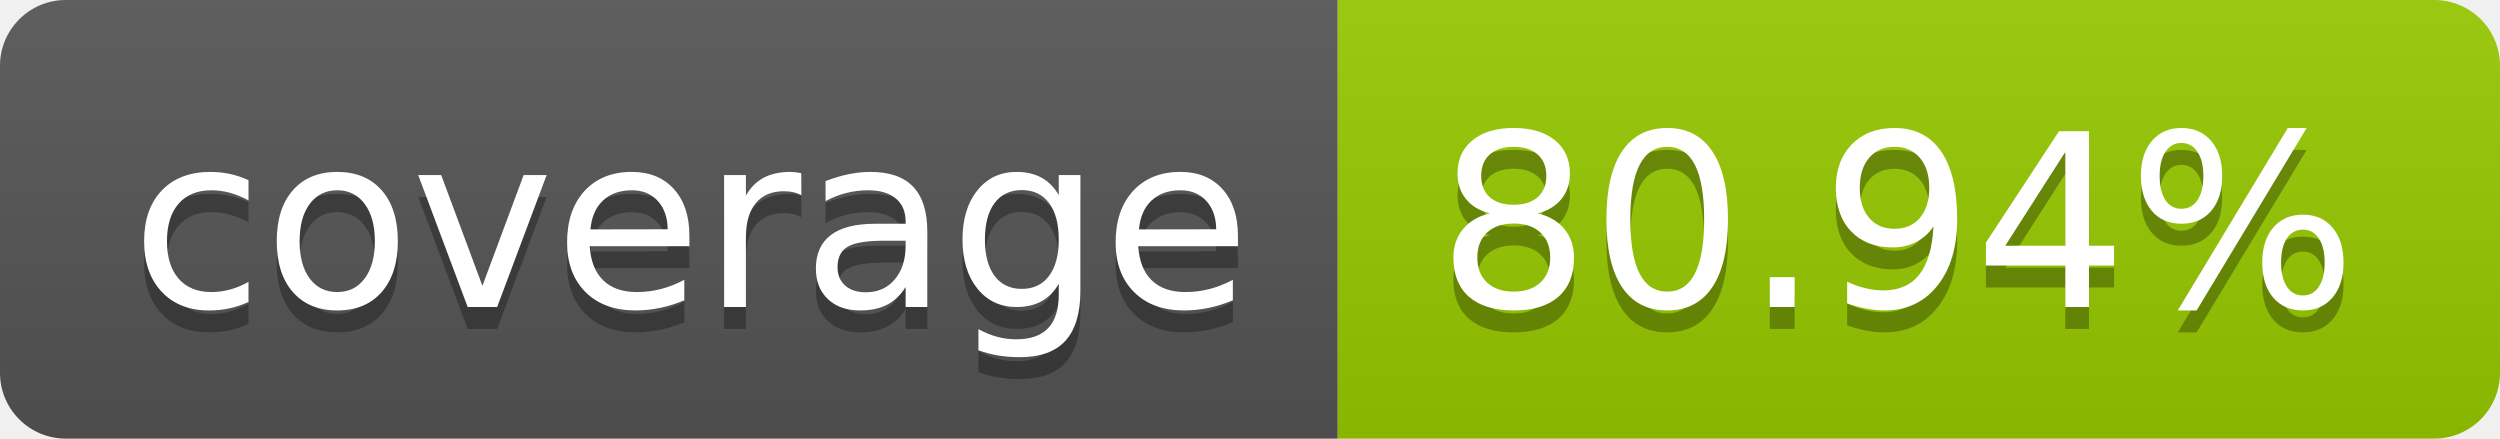
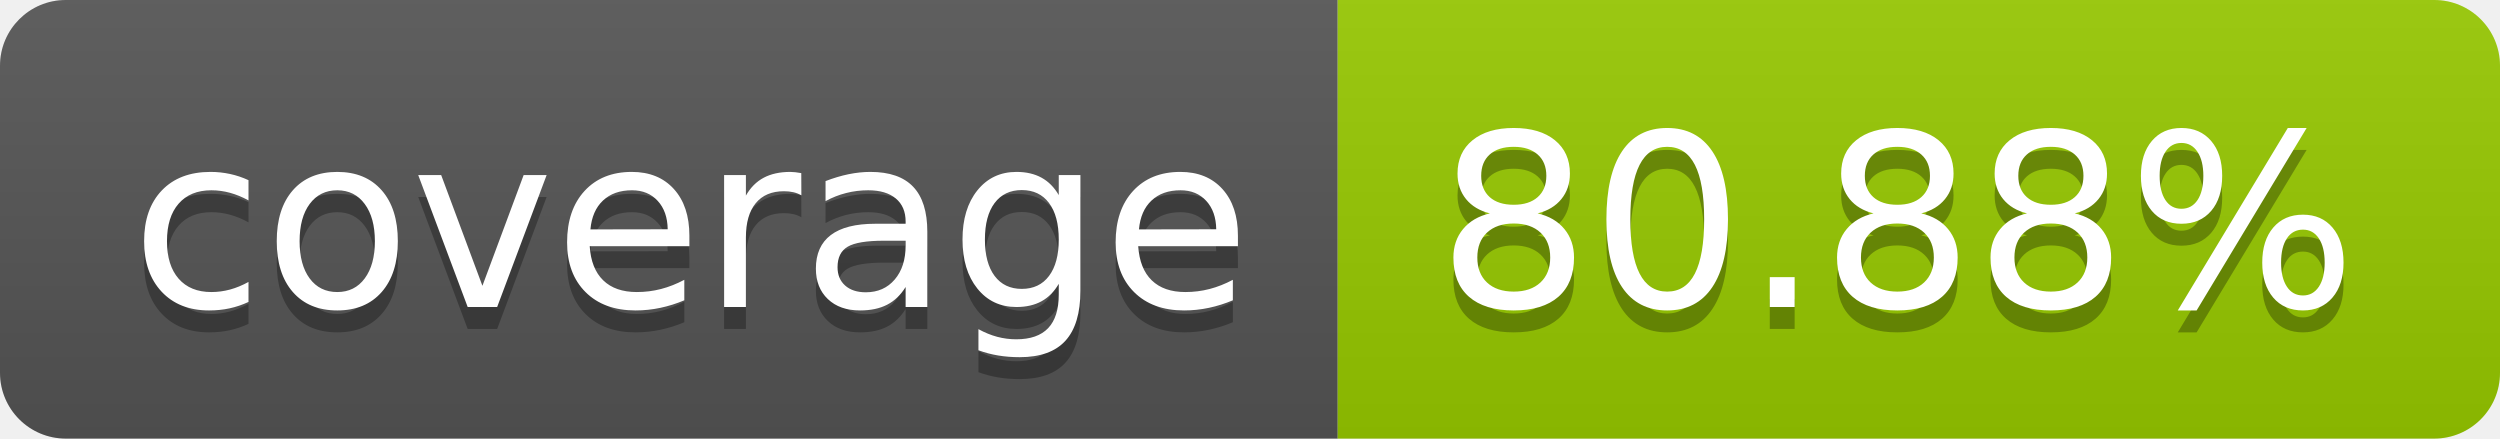
- <svg xmlns="http://www.w3.org/2000/svg" width="114" height="20" role="img" aria-label="coverage: 80.94%">
+ <svg xmlns="http://www.w3.org/2000/svg" width="114" height="20" role="img" aria-label="coverage: 80.88%">
  <linearGradient id="s" x2="0" y2="100%">
    <stop offset="0" stop-color="#bbb" stop-opacity=".1" />
    <stop offset="1" stop-opacity=".1" />
  </linearGradient>
  <clipPath id="r">
    <rect width="114" height="20" rx="3" fill="#fff" />
  </clipPath>
  <g clip-path="url(#r)">
    <rect width="61" height="20" fill="#555" />
    <rect x="61" width="53" height="20" fill="#97ca00" />
    <rect width="114" height="20" fill="url(#s)" />
  </g>
  <g fill="#fff" text-anchor="middle" font-family="Verdana,Geneva,DejaVu Sans,sans-serif" text-rendering="geometricPrecision" font-size="110">
    <text aria-hidden="true" x="315" y="150" fill="#010101" fill-opacity=".3" transform="scale(.1)" textLength="510">coverage</text>
    <text x="315" y="140" transform="scale(.1)" fill="#fff" textLength="510">coverage</text>
-     <text aria-hidden="true" x="865" y="150" fill="#010101" fill-opacity=".3" transform="scale(.1)" textLength="430">80.94%</text>
-     <text x="865" y="140" transform="scale(.1)" fill="#fff" textLength="430">80.94%</text>
+     <text aria-hidden="true" x="865" y="150" fill="#010101" fill-opacity=".3" transform="scale(.1)" textLength="430">80.88%</text>
+     <text x="865" y="140" transform="scale(.1)" fill="#fff" textLength="430">80.88%</text>
  </g>
</svg>
